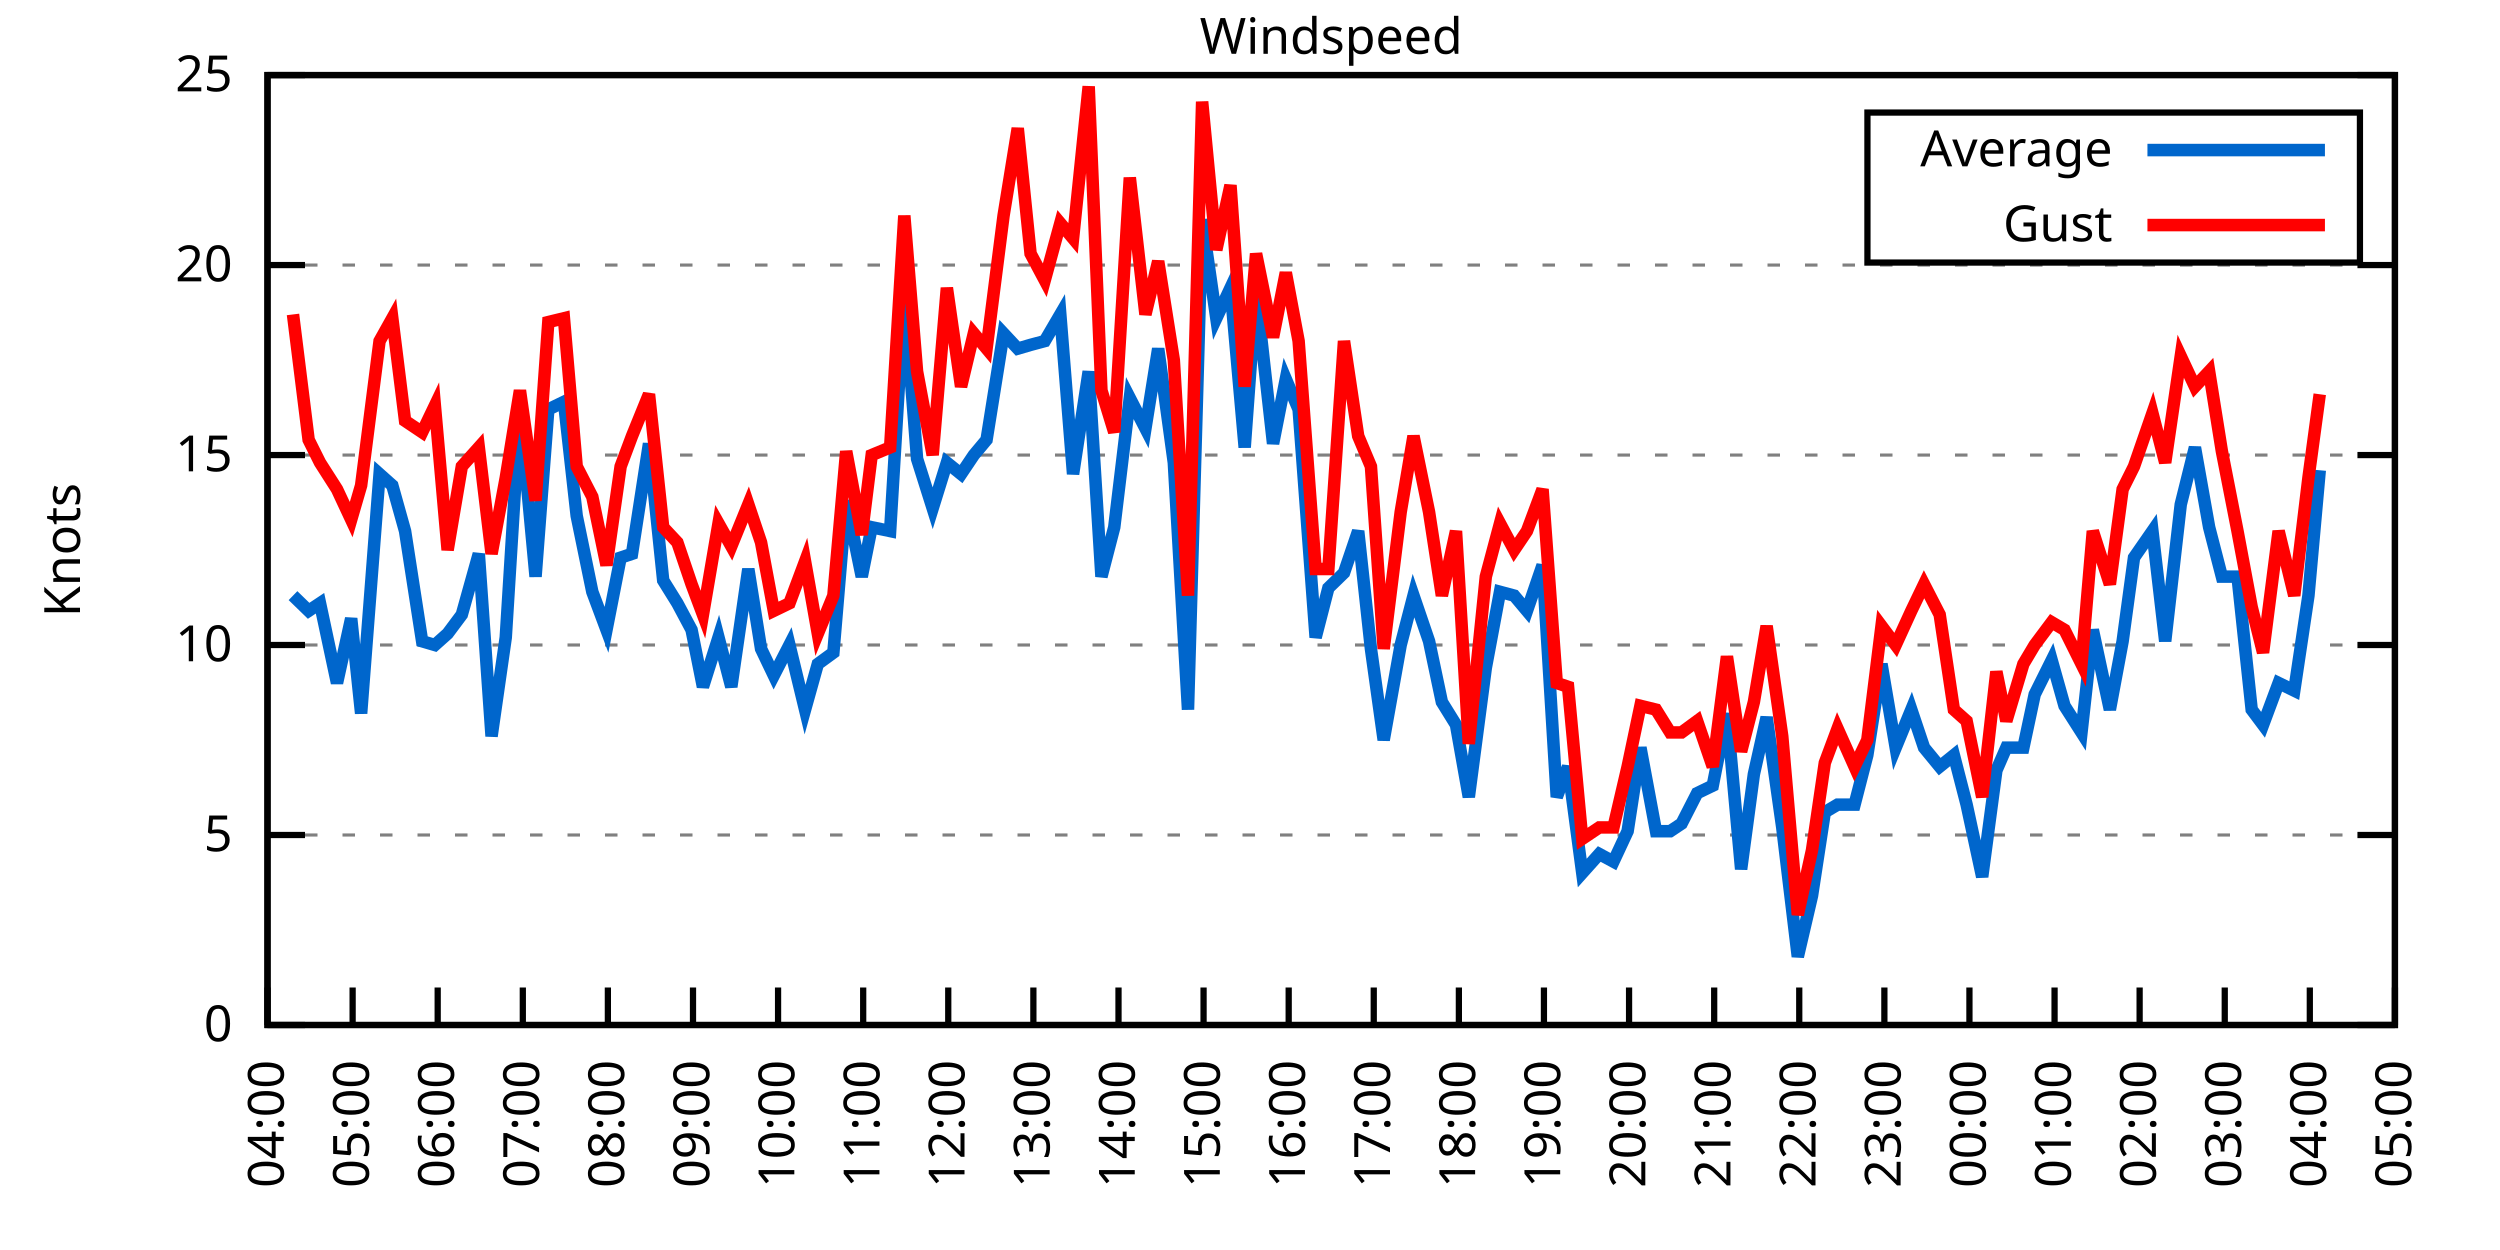
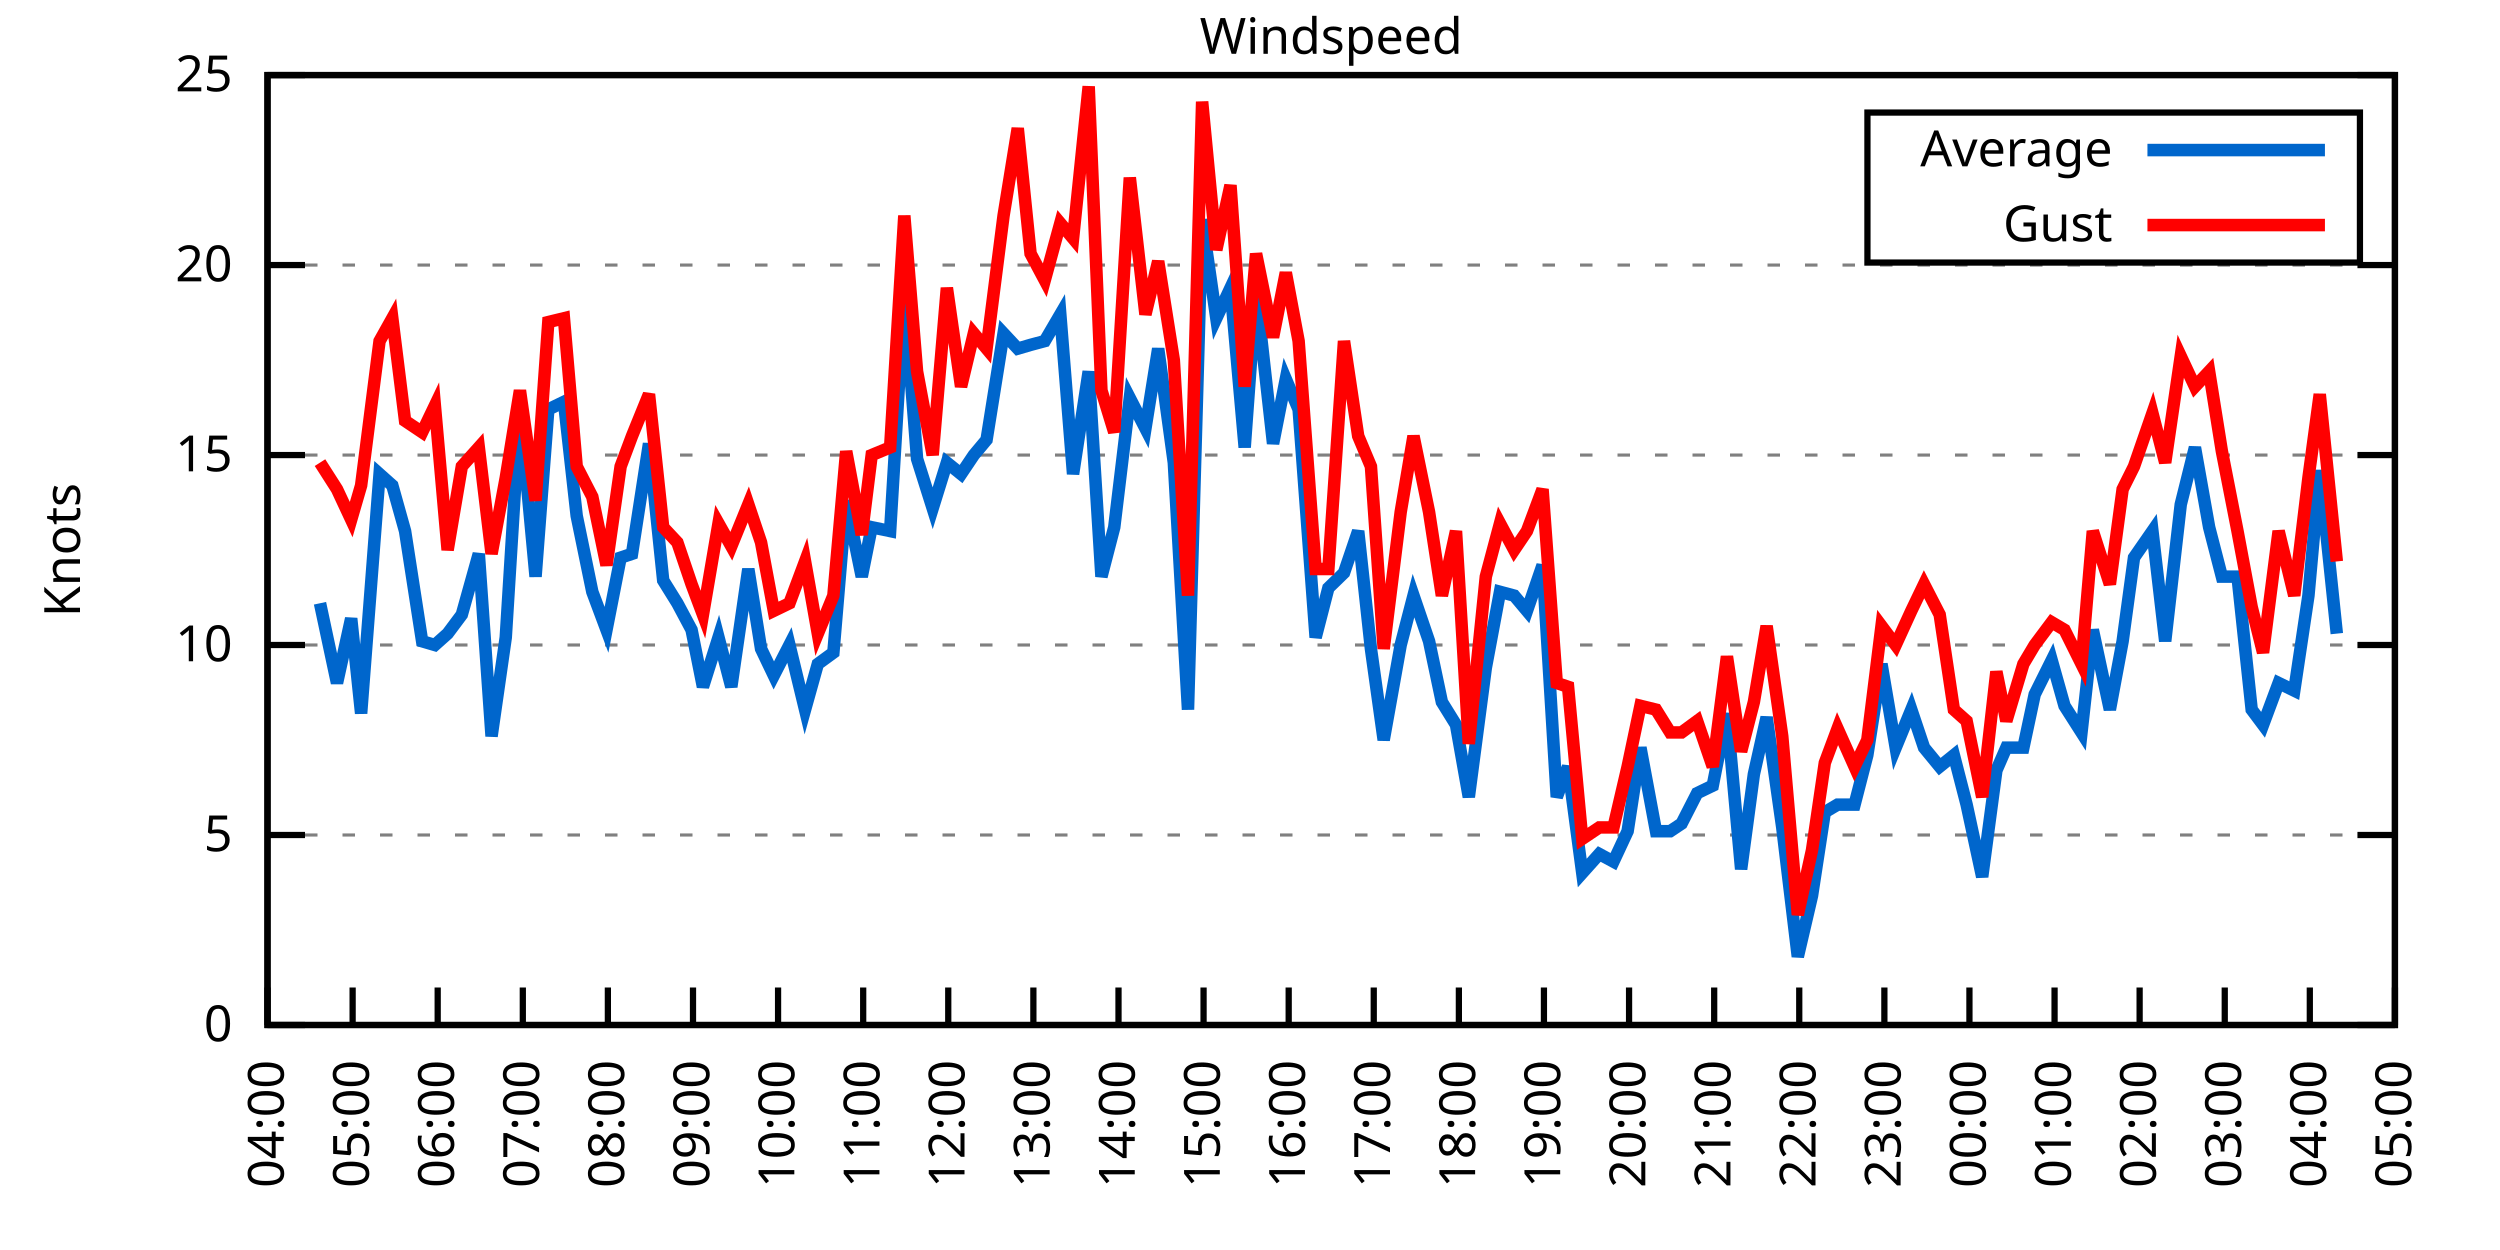
<svg xmlns="http://www.w3.org/2000/svg" xmlns:xlink="http://www.w3.org/1999/xlink" width="400" height="200" viewBox="0 0 400 200">
  <g id="gnuplot_canvas">
    <rect x="0" y="0" width="400" height="200" fill="none" />
    <defs>
      <circle id="gpDot" r="0.5" stroke-width="0.5" stroke="currentColor" />
      <path id="gpPt0" stroke-width="0.333" stroke="currentColor" d="M-1,0 h2 M0,-1 v2" />
      <path id="gpPt1" stroke-width="0.333" stroke="currentColor" d="M-1,-1 L1,1 M1,-1 L-1,1" />
      <path id="gpPt2" stroke-width="0.333" stroke="currentColor" d="M-1,0 L1,0 M0,-1 L0,1 M-1,-1 L1,1 M-1,1 L1,-1" />
      <rect id="gpPt3" stroke-width="0.333" stroke="currentColor" x="-1" y="-1" width="2" height="2" />
      <rect id="gpPt4" stroke-width="0.333" stroke="currentColor" fill="currentColor" x="-1" y="-1" width="2" height="2" />
      <circle id="gpPt5" stroke-width="0.333" stroke="currentColor" cx="0" cy="0" r="1" />
      <use xlink:href="#gpPt5" id="gpPt6" fill="currentColor" stroke="none" />
      <path id="gpPt7" stroke-width="0.333" stroke="currentColor" d="M0,-1.33 L-1.33,0.67 L1.33,0.67 z" />
      <use xlink:href="#gpPt7" id="gpPt8" fill="currentColor" stroke="none" />
      <use xlink:href="#gpPt7" id="gpPt9" stroke="currentColor" transform="rotate(180)" />
      <use xlink:href="#gpPt9" id="gpPt10" fill="currentColor" stroke="none" />
      <use xlink:href="#gpPt3" id="gpPt11" stroke="currentColor" transform="rotate(45)" />
      <use xlink:href="#gpPt11" id="gpPt12" fill="currentColor" stroke="none" />
      <path id="gpPt13" stroke-width="0.333" stroke="currentColor" d="M0,1.330 L1.265,0.411 L0.782,-1.067 L-0.782,-1.076 L-1.265,0.411 z" />
      <use xlink:href="#gpPt13" id="gpPt14" fill="currentColor" stroke="none" />
      <filter id="textbox" filterUnits="objectBoundingBox" x="0" y="0" height="1" width="1">
        <feFlood flood-color="white" flood-opacity="1" result="bgnd" />
        <feComposite in="SourceGraphic" in2="bgnd" operator="atop" />
      </filter>
      <filter id="greybox" filterUnits="objectBoundingBox" x="0" y="0" height="1" width="1">
        <feFlood flood-color="lightgrey" flood-opacity="1" result="grey" />
        <feComposite in="SourceGraphic" in2="grey" operator="atop" />
      </filter>
    </defs>
    <g fill="none" color="white" stroke="currentColor" stroke-width="1.00" stroke-linecap="butt" stroke-linejoin="miter">
</g>
    <g fill="none" color="black" stroke="currentColor" stroke-width="1.00" stroke-linecap="butt" stroke-linejoin="miter">
      <g stroke="none" shape-rendering="crispEdges">
        <polygon fill="rgb(255, 255, 255)" points="42.80,164.00 383.18,164.00 383.18,12.02 42.80,12.02 " />
      </g>
    </g>
    <g fill="none" color="black" stroke="currentColor" stroke-width="1.00" stroke-linecap="butt" stroke-linejoin="miter">
</g>
    <g fill="none" color="black" stroke="black" stroke-width="0.50" stroke-linecap="butt" stroke-linejoin="miter">
</g>
    <g fill="none" color="gray" stroke="currentColor" stroke-width="0.50" stroke-linecap="butt" stroke-linejoin="miter">
      <path stroke="gray" stroke-dasharray="2,4" class="gridline" d="M42.80,164.00 L383.19,164.00  " />
    </g>
    <g fill="none" color="gray" stroke="gray" stroke-width="1.00" stroke-linecap="butt" stroke-linejoin="miter">
</g>
    <g fill="none" color="black" stroke="currentColor" stroke-width="1.00" stroke-linecap="butt" stroke-linejoin="miter">
      <path stroke="black" d="M42.80,164.00 L48.80,164.00 M383.19,164.00 L377.19,164.00  " />
      <g transform="translate(37.20,166.60)" stroke="none" fill="black" font-family="Sans" font-size="8.00" text-anchor="end">
        <text>
          <tspan font-family="Sans"> 0</tspan>
        </text>
      </g>
    </g>
    <g fill="none" color="black" stroke="currentColor" stroke-width="1.00" stroke-linecap="butt" stroke-linejoin="miter">
</g>
    <g fill="none" color="black" stroke="black" stroke-width="0.50" stroke-linecap="butt" stroke-linejoin="miter">
</g>
    <g fill="none" color="gray" stroke="currentColor" stroke-width="0.50" stroke-linecap="butt" stroke-linejoin="miter">
      <path stroke="gray" stroke-dasharray="2,4" class="gridline" d="M42.80,133.60 L383.19,133.60  " />
    </g>
    <g fill="none" color="gray" stroke="gray" stroke-width="1.00" stroke-linecap="butt" stroke-linejoin="miter">
</g>
    <g fill="none" color="black" stroke="currentColor" stroke-width="1.00" stroke-linecap="butt" stroke-linejoin="miter">
      <path stroke="black" d="M42.80,133.60 L48.80,133.60 M383.19,133.60 L377.19,133.60  " />
      <g transform="translate(37.20,136.20)" stroke="none" fill="black" font-family="Sans" font-size="8.00" text-anchor="end">
        <text>
          <tspan font-family="Sans"> 5</tspan>
        </text>
      </g>
    </g>
    <g fill="none" color="black" stroke="currentColor" stroke-width="1.00" stroke-linecap="butt" stroke-linejoin="miter">
</g>
    <g fill="none" color="black" stroke="black" stroke-width="0.50" stroke-linecap="butt" stroke-linejoin="miter">
</g>
    <g fill="none" color="gray" stroke="currentColor" stroke-width="0.50" stroke-linecap="butt" stroke-linejoin="miter">
      <path stroke="gray" stroke-dasharray="2,4" class="gridline" d="M42.80,103.20 L383.19,103.20  " />
    </g>
    <g fill="none" color="gray" stroke="gray" stroke-width="1.00" stroke-linecap="butt" stroke-linejoin="miter">
</g>
    <g fill="none" color="black" stroke="currentColor" stroke-width="1.00" stroke-linecap="butt" stroke-linejoin="miter">
      <path stroke="black" d="M42.80,103.20 L48.80,103.20 M383.19,103.20 L377.19,103.20  " />
      <g transform="translate(37.20,105.80)" stroke="none" fill="black" font-family="Sans" font-size="8.00" text-anchor="end">
        <text>
          <tspan font-family="Sans"> 10</tspan>
        </text>
      </g>
    </g>
    <g fill="none" color="black" stroke="currentColor" stroke-width="1.00" stroke-linecap="butt" stroke-linejoin="miter">
</g>
    <g fill="none" color="black" stroke="black" stroke-width="0.50" stroke-linecap="butt" stroke-linejoin="miter">
</g>
    <g fill="none" color="gray" stroke="currentColor" stroke-width="0.50" stroke-linecap="butt" stroke-linejoin="miter">
      <path stroke="gray" stroke-dasharray="2,4" class="gridline" d="M42.80,72.81 L383.19,72.81  " />
    </g>
    <g fill="none" color="gray" stroke="gray" stroke-width="1.00" stroke-linecap="butt" stroke-linejoin="miter">
</g>
    <g fill="none" color="black" stroke="currentColor" stroke-width="1.00" stroke-linecap="butt" stroke-linejoin="miter">
      <path stroke="black" d="M42.80,72.81 L48.80,72.81 M383.19,72.81 L377.19,72.81  " />
      <g transform="translate(37.20,75.41)" stroke="none" fill="black" font-family="Sans" font-size="8.00" text-anchor="end">
        <text>
          <tspan font-family="Sans"> 15</tspan>
        </text>
      </g>
    </g>
    <g fill="none" color="black" stroke="currentColor" stroke-width="1.00" stroke-linecap="butt" stroke-linejoin="miter">
</g>
    <g fill="none" color="black" stroke="black" stroke-width="0.50" stroke-linecap="butt" stroke-linejoin="miter">
</g>
    <g fill="none" color="gray" stroke="currentColor" stroke-width="0.50" stroke-linecap="butt" stroke-linejoin="miter">
      <path stroke="gray" stroke-dasharray="2,4" class="gridline" d="M42.80,42.41 L383.19,42.41  " />
    </g>
    <g fill="none" color="gray" stroke="gray" stroke-width="1.00" stroke-linecap="butt" stroke-linejoin="miter">
</g>
    <g fill="none" color="black" stroke="currentColor" stroke-width="1.00" stroke-linecap="butt" stroke-linejoin="miter">
      <path stroke="black" d="M42.80,42.41 L48.80,42.41 M383.19,42.41 L377.19,42.41  " />
      <g transform="translate(37.20,45.01)" stroke="none" fill="black" font-family="Sans" font-size="8.00" text-anchor="end">
        <text>
          <tspan font-family="Sans"> 20</tspan>
        </text>
      </g>
    </g>
    <g fill="none" color="black" stroke="currentColor" stroke-width="1.00" stroke-linecap="butt" stroke-linejoin="miter">
</g>
    <g fill="none" color="black" stroke="black" stroke-width="0.50" stroke-linecap="butt" stroke-linejoin="miter">
</g>
    <g fill="none" color="gray" stroke="currentColor" stroke-width="0.50" stroke-linecap="butt" stroke-linejoin="miter">
      <path stroke="gray" stroke-dasharray="2,4" class="gridline" d="M42.80,12.01 L383.19,12.01  " />
    </g>
    <g fill="none" color="gray" stroke="gray" stroke-width="1.00" stroke-linecap="butt" stroke-linejoin="miter">
</g>
    <g fill="none" color="black" stroke="currentColor" stroke-width="1.00" stroke-linecap="butt" stroke-linejoin="miter">
      <path stroke="black" d="M42.80,12.01 L48.80,12.01 M383.19,12.01 L377.19,12.01  " />
      <g transform="translate(37.20,14.61)" stroke="none" fill="black" font-family="Sans" font-size="8.00" text-anchor="end">
        <text>
          <tspan font-family="Sans"> 25</tspan>
        </text>
      </g>
    </g>
    <g fill="none" color="black" stroke="currentColor" stroke-width="1.00" stroke-linecap="butt" stroke-linejoin="miter">
      <path stroke="black" d="M42.80,164.00 L42.80,158.00  " />
      <g transform="translate(45.40,169.60) rotate(270.00)" stroke="none" fill="black" font-family="Sans" font-size="8.00" text-anchor="end">
        <text>
          <tspan font-family="Sans">04:00</tspan>
        </text>
      </g>
    </g>
    <g fill="none" color="black" stroke="currentColor" stroke-width="1.00" stroke-linecap="butt" stroke-linejoin="miter">
      <path stroke="black" d="M56.42,164.00 L56.42,158.00  " />
      <g transform="translate(59.02,169.60) rotate(270.00)" stroke="none" fill="black" font-family="Sans" font-size="8.00" text-anchor="end">
        <text>
          <tspan font-family="Sans">05:00</tspan>
        </text>
      </g>
    </g>
    <g fill="none" color="black" stroke="currentColor" stroke-width="1.00" stroke-linecap="butt" stroke-linejoin="miter">
      <path stroke="black" d="M70.03,164.00 L70.03,158.00  " />
      <g transform="translate(72.63,169.60) rotate(270.00)" stroke="none" fill="black" font-family="Sans" font-size="8.00" text-anchor="end">
        <text>
          <tspan font-family="Sans">06:00</tspan>
        </text>
      </g>
    </g>
    <g fill="none" color="black" stroke="currentColor" stroke-width="1.00" stroke-linecap="butt" stroke-linejoin="miter">
      <path stroke="black" d="M83.65,164.00 L83.65,158.00  " />
      <g transform="translate(86.25,169.60) rotate(270.00)" stroke="none" fill="black" font-family="Sans" font-size="8.00" text-anchor="end">
        <text>
          <tspan font-family="Sans">07:00</tspan>
        </text>
      </g>
    </g>
    <g fill="none" color="black" stroke="currentColor" stroke-width="1.00" stroke-linecap="butt" stroke-linejoin="miter">
      <path stroke="black" d="M97.26,164.00 L97.26,158.00  " />
      <g transform="translate(99.86,169.60) rotate(270.00)" stroke="none" fill="black" font-family="Sans" font-size="8.00" text-anchor="end">
        <text>
          <tspan font-family="Sans">08:00</tspan>
        </text>
      </g>
    </g>
    <g fill="none" color="black" stroke="currentColor" stroke-width="1.00" stroke-linecap="butt" stroke-linejoin="miter">
      <path stroke="black" d="M110.88,164.00 L110.88,158.00  " />
      <g transform="translate(113.48,169.60) rotate(270.00)" stroke="none" fill="black" font-family="Sans" font-size="8.00" text-anchor="end">
        <text>
          <tspan font-family="Sans">09:00</tspan>
        </text>
      </g>
    </g>
    <g fill="none" color="black" stroke="currentColor" stroke-width="1.00" stroke-linecap="butt" stroke-linejoin="miter">
      <path stroke="black" d="M124.49,164.00 L124.49,158.00  " />
      <g transform="translate(127.09,169.60) rotate(270.00)" stroke="none" fill="black" font-family="Sans" font-size="8.00" text-anchor="end">
        <text>
          <tspan font-family="Sans">10:00</tspan>
        </text>
      </g>
    </g>
    <g fill="none" color="black" stroke="currentColor" stroke-width="1.00" stroke-linecap="butt" stroke-linejoin="miter">
      <path stroke="black" d="M138.11,164.00 L138.11,158.00  " />
      <g transform="translate(140.71,169.60) rotate(270.00)" stroke="none" fill="black" font-family="Sans" font-size="8.00" text-anchor="end">
        <text>
          <tspan font-family="Sans">11:00</tspan>
        </text>
      </g>
    </g>
    <g fill="none" color="black" stroke="currentColor" stroke-width="1.00" stroke-linecap="butt" stroke-linejoin="miter">
      <path stroke="black" d="M151.72,164.00 L151.72,158.00  " />
      <g transform="translate(154.32,169.60) rotate(270.00)" stroke="none" fill="black" font-family="Sans" font-size="8.00" text-anchor="end">
        <text>
          <tspan font-family="Sans">12:00</tspan>
        </text>
      </g>
    </g>
    <g fill="none" color="black" stroke="currentColor" stroke-width="1.00" stroke-linecap="butt" stroke-linejoin="miter">
      <path stroke="black" d="M165.34,164.00 L165.34,158.00  " />
      <g transform="translate(167.94,169.60) rotate(270.00)" stroke="none" fill="black" font-family="Sans" font-size="8.00" text-anchor="end">
        <text>
          <tspan font-family="Sans">13:00</tspan>
        </text>
      </g>
    </g>
    <g fill="none" color="black" stroke="currentColor" stroke-width="1.00" stroke-linecap="butt" stroke-linejoin="miter">
      <path stroke="black" d="M178.96,164.00 L178.96,158.00  " />
      <g transform="translate(181.56,169.60) rotate(270.00)" stroke="none" fill="black" font-family="Sans" font-size="8.00" text-anchor="end">
        <text>
          <tspan font-family="Sans">14:00</tspan>
        </text>
      </g>
    </g>
    <g fill="none" color="black" stroke="currentColor" stroke-width="1.00" stroke-linecap="butt" stroke-linejoin="miter">
      <path stroke="black" d="M192.57,164.00 L192.57,158.00  " />
      <g transform="translate(195.17,169.60) rotate(270.00)" stroke="none" fill="black" font-family="Sans" font-size="8.00" text-anchor="end">
        <text>
          <tspan font-family="Sans">15:00</tspan>
        </text>
      </g>
    </g>
    <g fill="none" color="black" stroke="currentColor" stroke-width="1.00" stroke-linecap="butt" stroke-linejoin="miter">
      <path stroke="black" d="M206.19,164.00 L206.19,158.00  " />
      <g transform="translate(208.79,169.60) rotate(270.00)" stroke="none" fill="black" font-family="Sans" font-size="8.00" text-anchor="end">
        <text>
          <tspan font-family="Sans">16:00</tspan>
        </text>
      </g>
    </g>
    <g fill="none" color="black" stroke="currentColor" stroke-width="1.00" stroke-linecap="butt" stroke-linejoin="miter">
      <path stroke="black" d="M219.80,164.00 L219.80,158.00  " />
      <g transform="translate(222.40,169.60) rotate(270.00)" stroke="none" fill="black" font-family="Sans" font-size="8.00" text-anchor="end">
        <text>
          <tspan font-family="Sans">17:00</tspan>
        </text>
      </g>
    </g>
    <g fill="none" color="black" stroke="currentColor" stroke-width="1.00" stroke-linecap="butt" stroke-linejoin="miter">
      <path stroke="black" d="M233.42,164.00 L233.42,158.00  " />
      <g transform="translate(236.02,169.60) rotate(270.00)" stroke="none" fill="black" font-family="Sans" font-size="8.00" text-anchor="end">
        <text>
          <tspan font-family="Sans">18:00</tspan>
        </text>
      </g>
    </g>
    <g fill="none" color="black" stroke="currentColor" stroke-width="1.00" stroke-linecap="butt" stroke-linejoin="miter">
      <path stroke="black" d="M247.03,164.00 L247.03,158.00  " />
      <g transform="translate(249.63,169.60) rotate(270.00)" stroke="none" fill="black" font-family="Sans" font-size="8.00" text-anchor="end">
        <text>
          <tspan font-family="Sans">19:00</tspan>
        </text>
      </g>
    </g>
    <g fill="none" color="black" stroke="currentColor" stroke-width="1.00" stroke-linecap="butt" stroke-linejoin="miter">
      <path stroke="black" d="M260.65,164.00 L260.65,158.00  " />
      <g transform="translate(263.25,169.60) rotate(270.00)" stroke="none" fill="black" font-family="Sans" font-size="8.00" text-anchor="end">
        <text>
          <tspan font-family="Sans">20:00</tspan>
        </text>
      </g>
    </g>
    <g fill="none" color="black" stroke="currentColor" stroke-width="1.00" stroke-linecap="butt" stroke-linejoin="miter">
      <path stroke="black" d="M274.27,164.00 L274.27,158.00  " />
      <g transform="translate(276.87,169.60) rotate(270.00)" stroke="none" fill="black" font-family="Sans" font-size="8.00" text-anchor="end">
        <text>
          <tspan font-family="Sans">21:00</tspan>
        </text>
      </g>
    </g>
    <g fill="none" color="black" stroke="currentColor" stroke-width="1.00" stroke-linecap="butt" stroke-linejoin="miter">
      <path stroke="black" d="M287.88,164.00 L287.88,158.00  " />
      <g transform="translate(290.48,169.60) rotate(270.00)" stroke="none" fill="black" font-family="Sans" font-size="8.00" text-anchor="end">
        <text>
          <tspan font-family="Sans">22:00</tspan>
        </text>
      </g>
    </g>
    <g fill="none" color="black" stroke="currentColor" stroke-width="1.00" stroke-linecap="butt" stroke-linejoin="miter">
      <path stroke="black" d="M301.50,164.00 L301.50,158.00  " />
      <g transform="translate(304.10,169.60) rotate(270.00)" stroke="none" fill="black" font-family="Sans" font-size="8.00" text-anchor="end">
        <text>
          <tspan font-family="Sans">23:00</tspan>
        </text>
      </g>
    </g>
    <g fill="none" color="black" stroke="currentColor" stroke-width="1.00" stroke-linecap="butt" stroke-linejoin="miter">
      <path stroke="black" d="M315.11,164.00 L315.11,158.00  " />
      <g transform="translate(317.71,169.60) rotate(270.00)" stroke="none" fill="black" font-family="Sans" font-size="8.00" text-anchor="end">
        <text>
          <tspan font-family="Sans">00:00</tspan>
        </text>
      </g>
    </g>
    <g fill="none" color="black" stroke="currentColor" stroke-width="1.00" stroke-linecap="butt" stroke-linejoin="miter">
      <path stroke="black" d="M328.73,164.00 L328.73,158.00  " />
      <g transform="translate(331.33,169.60) rotate(270.00)" stroke="none" fill="black" font-family="Sans" font-size="8.00" text-anchor="end">
        <text>
          <tspan font-family="Sans">01:00</tspan>
        </text>
      </g>
    </g>
    <g fill="none" color="black" stroke="currentColor" stroke-width="1.00" stroke-linecap="butt" stroke-linejoin="miter">
      <path stroke="black" d="M342.34,164.00 L342.34,158.00  " />
      <g transform="translate(344.94,169.60) rotate(270.00)" stroke="none" fill="black" font-family="Sans" font-size="8.00" text-anchor="end">
        <text>
          <tspan font-family="Sans">02:00</tspan>
        </text>
      </g>
    </g>
    <g fill="none" color="black" stroke="currentColor" stroke-width="1.00" stroke-linecap="butt" stroke-linejoin="miter">
      <path stroke="black" d="M355.96,164.00 L355.96,158.00  " />
      <g transform="translate(358.56,169.60) rotate(270.00)" stroke="none" fill="black" font-family="Sans" font-size="8.00" text-anchor="end">
        <text>
          <tspan font-family="Sans">03:00</tspan>
        </text>
      </g>
    </g>
    <g fill="none" color="black" stroke="currentColor" stroke-width="1.00" stroke-linecap="butt" stroke-linejoin="miter">
      <path stroke="black" d="M369.57,164.00 L369.57,158.00  " />
      <g transform="translate(372.17,169.60) rotate(270.00)" stroke="none" fill="black" font-family="Sans" font-size="8.00" text-anchor="end">
        <text>
          <tspan font-family="Sans">04:00</tspan>
        </text>
      </g>
    </g>
    <g fill="none" color="black" stroke="currentColor" stroke-width="1.00" stroke-linecap="butt" stroke-linejoin="miter">
      <path stroke="black" d="M383.19,164.00 L383.19,158.00  " />
      <g transform="translate(385.79,169.60) rotate(270.00)" stroke="none" fill="black" font-family="Sans" font-size="8.00" text-anchor="end">
        <text>
          <tspan font-family="Sans">05:00</tspan>
        </text>
      </g>
    </g>
    <g fill="none" color="black" stroke="currentColor" stroke-width="1.00" stroke-linecap="butt" stroke-linejoin="miter">
</g>
    <g fill="none" color="black" stroke="currentColor" stroke-width="1.00" stroke-linecap="butt" stroke-linejoin="miter">
      <path stroke="black" d="M42.80,12.01 L42.80,164.00 L383.19,164.00 L383.19,12.01 L42.80,12.01 Z  " />
    </g>
    <g fill="none" color="black" stroke="currentColor" stroke-width="1.00" stroke-linecap="butt" stroke-linejoin="miter">
</g>
    <g fill="none" color="black" stroke="currentColor" stroke-width="1.00" stroke-linecap="butt" stroke-linejoin="miter">
      <path stroke="black" d="M298.79,42.01 L298.79,18.01 L377.59,18.01 L377.59,42.01 L298.79,42.01 Z  " />
    </g>
    <g id="Windspeed_plot_1">
      <g fill="none" color="white" stroke="black" stroke-width="2.00" stroke-linecap="butt" stroke-linejoin="miter">
</g>
      <g fill="none" color="black" stroke="currentColor" stroke-width="2.00" stroke-linecap="butt" stroke-linejoin="miter">
        <g transform="translate(337.99,26.61)" stroke="none" fill="black" font-family="Sans" font-size="8.00" text-anchor="end">
          <text>
            <tspan font-family="Sans">Average</tspan>
          </text>
        </g>
      </g>
      <g fill="none" color="black" stroke="currentColor" stroke-width="2.00" stroke-linecap="butt" stroke-linejoin="miter">
-         <path stroke="rgb(  0, 102, 204)" d="M343.59,24.01 L371.99,24.01 M46.88,95.30 L49.38,97.73 L51.20,96.52 L53.92,109.28 L56.19,98.95 L57.78,114.15   L60.73,75.85 L62.77,77.67 L64.81,84.97 L67.54,102.60 L69.58,103.20 L71.62,101.38 L73.89,98.34 L76.61,88.61   L78.65,117.80 L80.92,101.99 L83.19,65.51 L85.69,92.26 L87.73,65.51 L90.23,64.29 L92.27,82.53 L94.77,94.69   L97.04,100.77 L99.30,89.22 L101.12,88.61 L103.84,70.98 L106.11,92.87 L108.38,96.52 L110.65,100.77 L112.47,109.89   L114.96,101.99 L117.01,109.89 L119.73,91.04 L121.77,103.81 L123.81,108.07 L126.31,103.20 L128.81,113.54 L130.85,106.24   L133.34,104.42 L135.39,80.10 L137.88,92.26 L139.47,84.36 L142.42,84.97 L144.69,47.27 L146.73,73.41 L149.23,81.32   L151.50,74.02 L153.77,75.85 L155.81,72.81 L157.85,70.37 L160.57,53.35 L162.84,55.78 L164.89,55.18 L167.16,54.57   L169.65,50.31 L171.69,75.85 L174.19,59.43 L176.23,92.26 L178.28,84.36 L180.77,63.69 L183.27,68.55 L185.31,55.78   L187.81,74.02 L190.08,113.54 L192.34,35.11 L194.61,50.92 L196.88,46.06 L199.15,71.59 L200.97,46.66 L203.69,70.98   L205.73,60.65 L207.78,65.51 L210.50,101.99 L212.54,94.08 L215.04,91.65 L217.31,84.97 L219.35,103.81 L221.39,118.40   L224.11,103.20 L226.16,95.30 L228.65,102.60 L230.70,112.32 L232.96,115.97 L235.01,127.52 L237.73,106.85 L240.00,94.69   L242.27,95.30 L244.31,97.73 L246.81,90.44 L249.08,127.52 L250.89,122.66 L253.16,139.68 L255.88,136.64 L258.15,137.86   L260.42,132.99 L262.47,119.62 L264.96,132.99 L267.23,132.99 L269.05,131.78 L271.54,126.91 L274.04,125.70 L276.31,114.15   L278.58,139.07 L280.62,123.87 L282.66,114.76 L285.16,132.39 L287.65,153.06 L289.92,143.33 L291.97,129.95 L294.01,128.74   L296.73,128.74 L298.77,120.83 L301.04,106.24 L303.31,119.62 L305.81,113.54 L307.85,119.62 L310.35,122.66 L312.62,120.83   L314.66,128.74 L317.15,140.29 L319.42,123.27 L321.01,119.62 L323.74,119.62 L325.55,111.11 L328.27,105.64 L330.32,112.93   L333.04,117.19 L334.85,100.77 L337.58,113.54 L339.62,102.60 L341.44,89.22 L344.39,84.97 L346.43,102.60 L348.92,80.71   L351.19,71.59 L353.46,84.36 L355.50,92.26 L358.00,92.26 L360.27,113.54 L362.09,115.97 L364.58,109.28 L367.08,110.50   L369.35,95.30 L371.16,75.24  " />
+         <path stroke="rgb(  0, 102, 204)" d="M343.59,24.01 L371.99,24.01 M51.20,96.52 L53.92,109.28 L56.19,98.95 L57.78,114.15 L60.73,75.85 L62.77,77.67   L64.81,84.97 L67.54,102.60 L69.58,103.20 L71.62,101.38 L73.89,98.34 L76.61,88.61 L78.65,117.80 L80.92,101.99   L83.19,65.51 L85.69,92.26 L87.73,65.51 L90.23,64.29 L92.27,82.53 L94.77,94.69 L97.04,100.77 L99.30,89.22   L101.12,88.61 L103.84,70.98 L106.11,92.87 L108.38,96.52 L110.65,100.77 L112.47,109.89 L114.96,101.99 L117.01,109.89   L119.73,91.04 L121.77,103.81 L123.81,108.07 L126.31,103.20 L128.81,113.54 L130.85,106.24 L133.34,104.42 L135.39,80.10   L137.88,92.26 L139.47,84.36 L142.42,84.97 L144.69,47.27 L146.73,73.41 L149.23,81.32 L151.50,74.02 L153.77,75.85   L155.81,72.81 L157.85,70.37 L160.57,53.35 L162.84,55.78 L164.89,55.18 L167.16,54.57 L169.65,50.31 L171.69,75.85   L174.19,59.43 L176.23,92.26 L178.28,84.36 L180.77,63.69 L183.27,68.55 L185.31,55.78 L187.81,74.02 L190.08,113.54   L192.34,35.11 L194.61,50.92 L196.88,46.06 L199.15,71.59 L200.97,46.66 L203.69,70.98 L205.73,60.65 L207.78,65.51   L210.50,101.99 L212.54,94.08 L215.04,91.65 L217.31,84.97 L219.35,103.81 L221.39,118.40 L224.11,103.20 L226.16,95.30   L228.65,102.60 L230.70,112.32 L232.96,115.97 L235.01,127.52 L237.73,106.85 L240.00,94.69 L242.27,95.30 L244.31,97.73   L246.81,90.44 L249.08,127.52 L250.89,122.66 L253.16,139.68 L255.88,136.64 L258.15,137.86 L260.42,132.99 L262.47,119.62   L264.96,132.99 L267.23,132.99 L269.05,131.78 L271.54,126.91 L274.04,125.70 L276.31,114.15 L278.58,139.07 L280.62,123.87   L282.66,114.76 L285.16,132.39 L287.65,153.06 L289.92,143.33 L291.97,129.95 L294.01,128.74 L296.73,128.74 L298.77,120.83   L301.04,106.24 L303.31,119.62 L305.81,113.54 L307.85,119.62 L310.35,122.66 L312.62,120.83 L314.66,128.74 L317.15,140.29   L319.42,123.27 L321.01,119.62 L323.74,119.62 L325.55,111.11 L328.27,105.64 L330.32,112.93 L333.04,117.19 L334.85,100.77   L337.58,113.54 L339.62,102.60 L341.44,89.22 L344.39,84.97 L346.43,102.60 L348.92,80.71 L351.19,71.59 L353.46,84.36   L355.50,92.26 L358.00,92.26 L360.27,113.54 L362.09,115.97 L364.58,109.28 L367.08,110.50 L369.35,95.30 L371.16,75.24   L373.89,101.38  " />
      </g>
    </g>
    <g id="Windspeed_plot_2">
      <g fill="none" color="black" stroke="currentColor" stroke-width="2.00" stroke-linecap="butt" stroke-linejoin="miter">
        <g transform="translate(337.99,38.61)" stroke="none" fill="black" font-family="Sans" font-size="8.00" text-anchor="end">
          <text>
            <tspan font-family="Sans">Gust</tspan>
          </text>
        </g>
      </g>
      <g fill="none" color="black" stroke="currentColor" stroke-width="2.00" stroke-linecap="butt" stroke-linejoin="miter">
-         <path stroke="rgb(255,   0,   0)" d="M343.59,36.01 L371.99,36.01 M46.88,50.31 L49.38,70.37 L51.20,74.02 L53.92,78.28 L56.19,83.14 L57.78,77.67   L60.73,54.57 L62.77,50.92 L64.81,67.33 L67.54,69.16 L69.58,64.90 L71.62,88.00 L73.89,74.63 L76.61,71.59   L78.65,88.61 L80.92,76.45 L83.19,62.47 L85.69,80.10 L87.73,51.53 L90.23,50.92 L92.27,74.63 L94.77,79.49   L97.04,90.44 L99.30,74.63 L101.12,69.77 L103.84,63.08 L106.11,84.36 L108.38,86.79 L110.65,93.48 L112.47,98.34   L114.96,83.75 L117.01,87.40 L119.73,80.71 L121.77,86.79 L123.81,97.73 L126.31,96.52 L128.81,89.83 L130.85,101.38   L133.34,95.30 L135.39,72.20 L137.88,85.57 L139.47,72.81 L142.42,71.59 L144.69,34.50 L146.73,59.43 L149.23,72.81   L151.50,46.06 L153.77,61.86 L155.81,53.35 L157.85,55.78 L160.57,34.50 L162.84,20.52 L164.89,40.58 L167.16,44.84   L169.65,35.72 L171.69,38.15 L174.19,13.83 L176.23,62.47 L178.28,69.16 L180.77,28.42 L183.27,50.31 L185.31,41.80   L187.81,57.61 L190.08,95.30 L192.34,16.27 L194.61,39.98 L196.88,29.64 L199.15,61.86 L200.97,40.58 L203.69,53.96   L205.73,43.62 L207.78,54.57 L210.50,91.04 L212.54,91.04 L215.04,54.57 L217.31,69.77 L219.35,74.63 L221.39,103.81   L224.11,81.93 L226.16,69.77 L228.65,81.93 L230.70,95.30 L232.96,84.97 L235.01,119.01 L237.73,92.26 L240.00,83.75   L242.27,88.00 L244.31,84.97 L246.81,78.28 L249.08,109.28 L250.89,109.89 L253.16,134.21 L255.88,132.39 L258.15,132.39   L260.42,122.66 L262.47,112.93 L264.96,113.54 L267.23,117.19 L269.05,117.19 L271.54,115.36 L274.04,122.66 L276.31,105.03   L278.58,120.23 L280.62,112.32 L282.66,100.16 L285.16,117.80 L287.65,146.37 L289.92,136.03 L291.97,122.05 L294.01,116.58   L296.73,122.66 L298.77,118.40 L301.04,100.16 L303.31,103.20 L305.81,97.73 L307.85,93.48 L310.35,98.34 L312.62,113.54   L314.66,115.36 L317.15,127.52 L319.42,107.46 L321.01,115.36 L323.74,106.24 L325.55,103.20 L328.27,99.56 L330.32,100.77   L333.04,106.24 L334.85,84.97 L337.58,93.48 L339.62,78.28 L341.44,74.63 L344.39,66.12 L346.43,74.02 L348.92,57.00   L351.19,61.86 L353.46,59.43 L355.50,72.20 L358.00,84.97 L360.27,97.12 L362.09,104.42 L364.58,84.97 L367.08,95.30   L369.35,76.45 L371.16,63.08  " />
+         <path stroke="rgb(255,   0,   0)" d="M343.59,36.01 L371.99,36.01 M51.20,74.02 L53.92,78.28 L56.19,83.14 L57.78,77.67 L60.73,54.57 L62.77,50.92   L64.81,67.33 L67.54,69.16 L69.58,64.90 L71.62,88.00 L73.89,74.63 L76.61,71.59 L78.65,88.61 L80.92,76.45   L83.19,62.47 L85.69,80.10 L87.73,51.53 L90.23,50.92 L92.27,74.63 L94.77,79.49 L97.04,90.44 L99.30,74.63   L101.12,69.77 L103.84,63.08 L106.11,84.36 L108.38,86.79 L110.65,93.48 L112.47,98.34 L114.96,83.75 L117.01,87.40   L119.73,80.71 L121.77,86.79 L123.81,97.73 L126.31,96.52 L128.81,89.83 L130.85,101.38 L133.34,95.30 L135.39,72.20   L137.88,85.57 L139.47,72.81 L142.42,71.59 L144.69,34.50 L146.73,59.43 L149.23,72.81 L151.50,46.06 L153.77,61.86   L155.81,53.35 L157.85,55.78 L160.57,34.50 L162.84,20.52 L164.89,40.58 L167.16,44.84 L169.65,35.72 L171.69,38.15   L174.19,13.83 L176.23,62.47 L178.28,69.16 L180.77,28.42 L183.27,50.31 L185.31,41.80 L187.81,57.61 L190.08,95.30   L192.34,16.27 L194.61,39.98 L196.88,29.64 L199.15,61.86 L200.97,40.58 L203.69,53.96 L205.73,43.62 L207.78,54.57   L210.50,91.04 L212.54,91.04 L215.04,54.57 L217.31,69.77 L219.35,74.63 L221.39,103.81 L224.11,81.93 L226.16,69.77   L228.65,81.93 L230.70,95.30 L232.96,84.97 L235.01,119.01 L237.73,92.26 L240.00,83.75 L242.27,88.00 L244.31,84.97   L246.81,78.28 L249.08,109.28 L250.89,109.89 L253.16,134.21 L255.88,132.39 L258.15,132.39 L260.42,122.66 L262.47,112.93   L264.96,113.54 L267.23,117.19 L269.05,117.19 L271.54,115.36 L274.04,122.66 L276.31,105.03 L278.58,120.23 L280.62,112.32   L282.66,100.16 L285.16,117.80 L287.65,146.37 L289.92,136.03 L291.97,122.05 L294.01,116.58 L296.73,122.66 L298.77,118.40   L301.04,100.16 L303.31,103.20 L305.81,97.73 L307.85,93.48 L310.35,98.34 L312.62,113.54 L314.66,115.36 L317.15,127.52   L319.42,107.46 L321.01,115.36 L323.74,106.24 L325.55,103.20 L328.27,99.56 L330.32,100.77 L333.04,106.24 L334.85,84.97   L337.58,93.48 L339.62,78.28 L341.44,74.63 L344.39,66.12 L346.43,74.02 L348.92,57.00 L351.19,61.86 L353.46,59.43   L355.50,72.20 L358.00,84.97 L360.27,97.12 L362.09,104.42 L364.58,84.97 L367.08,95.30 L369.35,76.45 L371.16,63.08   L373.89,89.83  " />
      </g>
    </g>
    <g fill="none" color="black" stroke="currentColor" stroke-width="2.00" stroke-linecap="butt" stroke-linejoin="miter">
</g>
    <g fill="none" color="black" stroke="black" stroke-width="1.00" stroke-linecap="butt" stroke-linejoin="miter">
</g>
    <g fill="none" color="black" stroke="currentColor" stroke-width="1.00" stroke-linecap="butt" stroke-linejoin="miter">
      <path stroke="black" d="M42.80,12.01 L42.80,164.00 L383.19,164.00 L383.19,12.01 L42.80,12.01 Z  " />
      <g transform="translate(12.80,88.01) rotate(270.00)" stroke="none" fill="black" font-family="Sans" font-size="8.00" text-anchor="middle">
        <text>
          <tspan font-family="Sans">Knots</tspan>
        </text>
      </g>
    </g>
    <g fill="none" color="black" stroke="currentColor" stroke-width="1.00" stroke-linecap="butt" stroke-linejoin="miter">
</g>
    <g fill="none" color="black" stroke="currentColor" stroke-width="1.00" stroke-linecap="butt" stroke-linejoin="miter">
      <g transform="translate(212.99,8.61)" stroke="none" fill="black" font-family="Sans" font-size="8.00" text-anchor="middle">
        <text>
          <tspan font-family="Sans">Windspeed</tspan>
        </text>
      </g>
    </g>
    <g fill="none" color="black" stroke="currentColor" stroke-width="1.00" stroke-linecap="butt" stroke-linejoin="miter">
</g>
  </g>
</svg>
